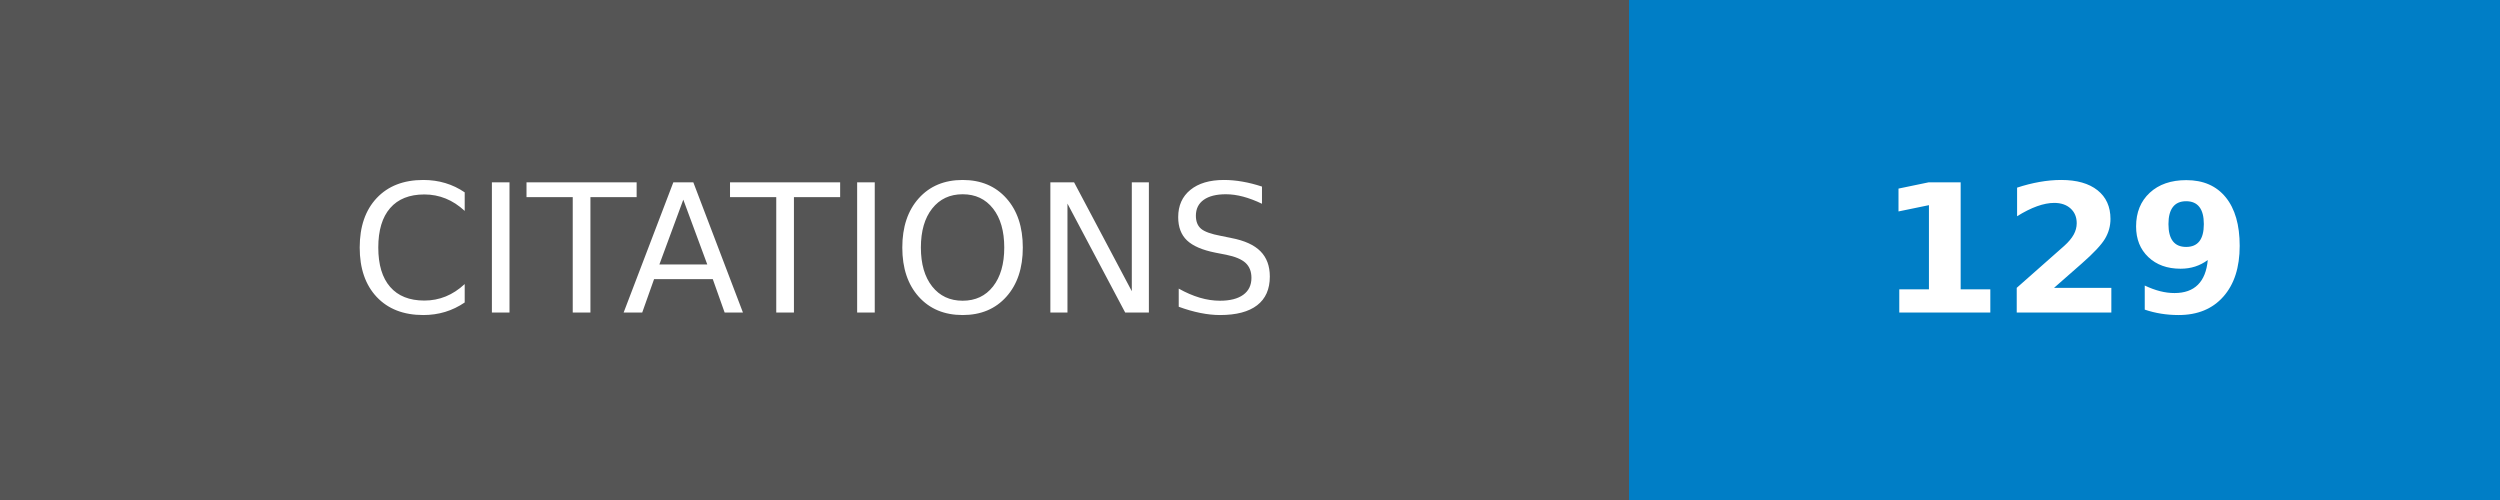
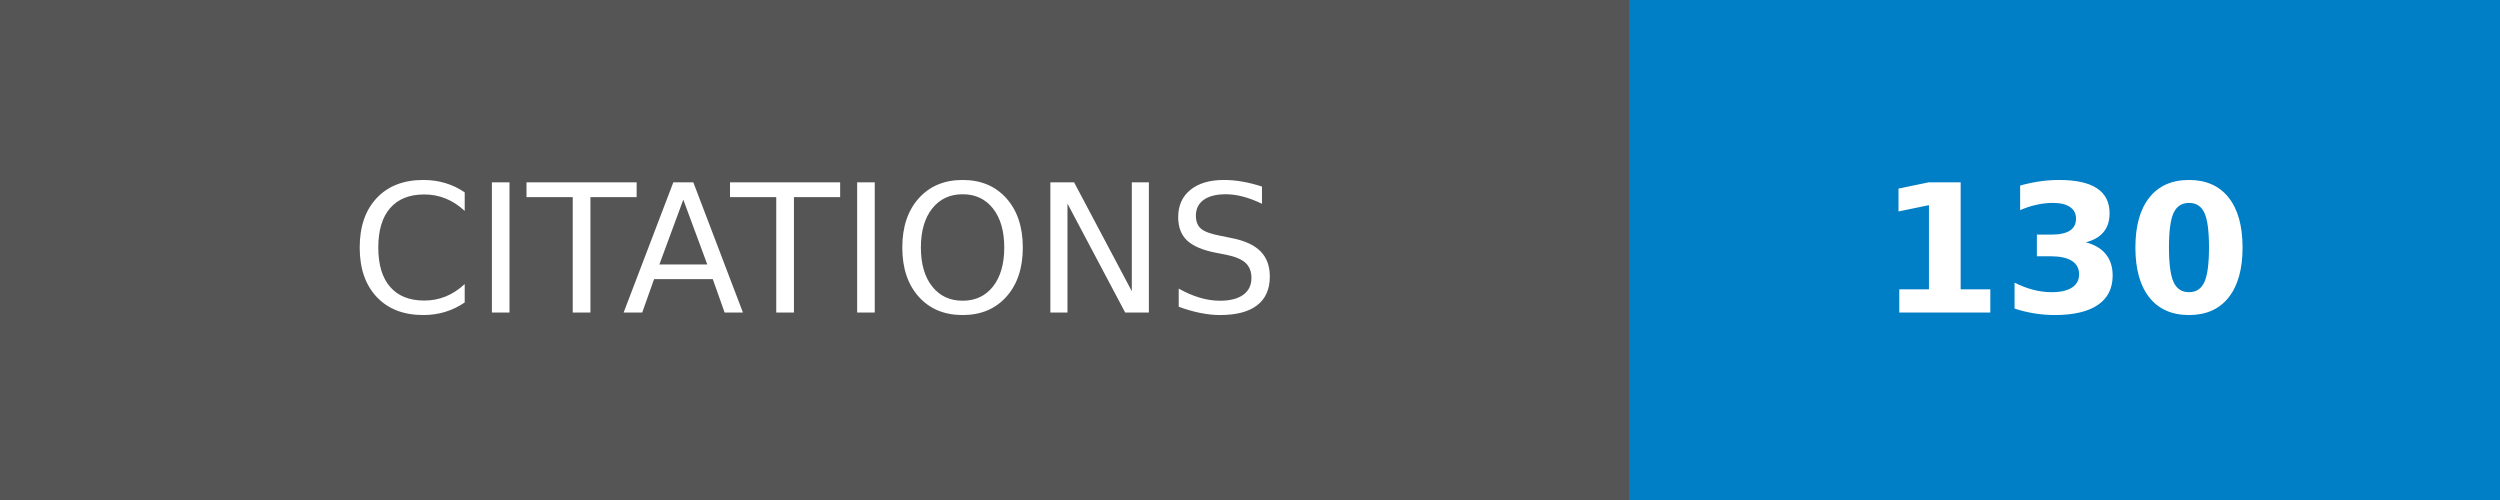
- <svg xmlns="http://www.w3.org/2000/svg" width="140" height="28" role="img" aria-label="CITATIONS: 129">
+ <svg xmlns="http://www.w3.org/2000/svg" width="140" height="28" role="img" aria-label="CITATIONS: 130">
  <g shape-rendering="crispEdges">
    <rect width="91.25" height="28" fill="#555" />
    <rect x="91.25" width="48.75" height="28" fill="#007ec6" />
  </g>
  <g fill="#fff" text-anchor="middle" font-family="Verdana,Geneva,DejaVu Sans,sans-serif" text-rendering="geometricPrecision" font-size="100">
    <text transform="scale(.1)" x="456.25" y="175" textLength="672.5" fill="#fff">CITATIONS</text>
-     <text transform="scale(.1)" x="1156.25" y="175" textLength="247.5" fill="#fff" font-weight="bold">129</text>
+     <text transform="scale(.1)" x="1156.25" y="175" textLength="247.5" fill="#fff" font-weight="bold">130</text>
  </g>
</svg>
